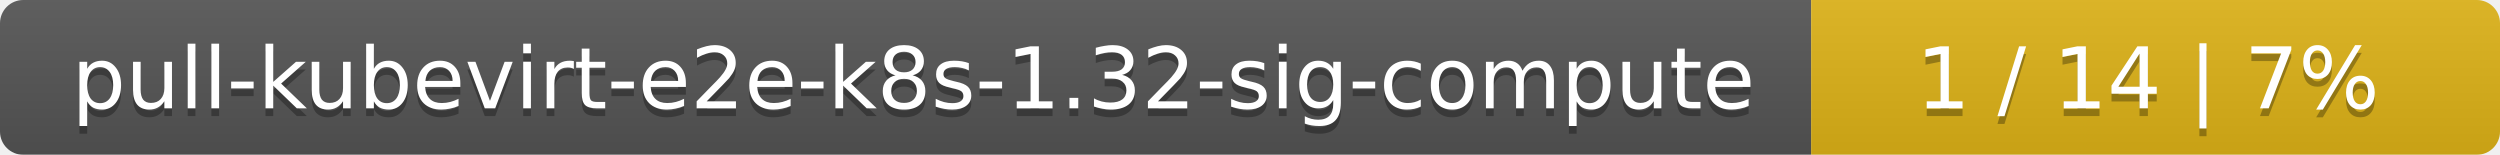
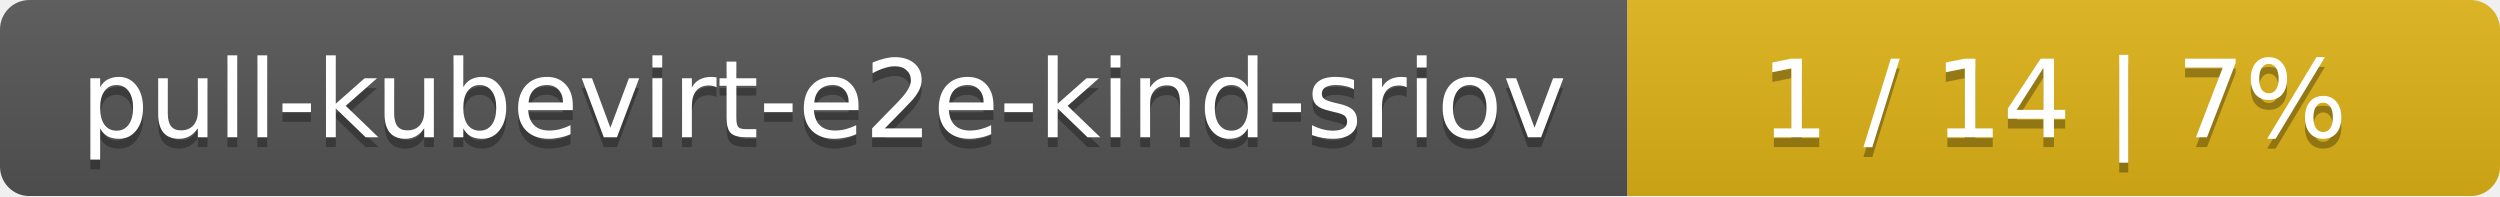
- <svg xmlns="http://www.w3.org/2000/svg" width="323" height="20">
+ <svg xmlns="http://www.w3.org/2000/svg" width="255" height="20">
  <linearGradient id="smooth" x2="0" y2="100%">
    <stop offset="0" stop-color="#bbb" stop-opacity=".1" />
    <stop offset="1" stop-opacity=".1" />
  </linearGradient>
  <mask id="round">
-     <rect width="323" height="20" rx="3" fill="#fff" />
+     <rect width="255" height="20" rx="3" fill="#fff" />
  </mask>
  <g mask="url(#round)">
-     <rect width="234" height="20" fill="#555" />
-     <rect x="234" width="89" height="20" fill="#dfb317" />
-     <rect width="323" height="20" fill="url(#smooth)" />
+     <rect width="166" height="20" fill="#555" />
+     <rect x="166" width="89" height="20" fill="#dfb317" />
+     <rect width="255" height="20" fill="url(#smooth)" />
  </g>
  <g fill="#fff" text-anchor="middle" font-family="DejaVu Sans,Verdana,Geneva,sans-serif" font-size="11">
-     <text x="118" y="15" fill="#010101" fill-opacity=".3">pull-kubevirt-e2e-k8s-1.32-sig-compute</text>
-     <text x="118" y="14">pull-kubevirt-e2e-k8s-1.32-sig-compute</text>
-     <text x="277.5" y="15" fill="#010101" fill-opacity=".3">1 / 14    |    7%</text>
-     <text x="277.5" y="14">1 / 14    |    7%</text>
+     <text x="84" y="15" fill="#010101" fill-opacity=".3">pull-kubevirt-e2e-kind-sriov</text>
+     <text x="84" y="14">pull-kubevirt-e2e-kind-sriov</text>
+     <text x="209.5" y="15" fill="#010101" fill-opacity=".3">1 / 14    |    7%</text>
+     <text x="209.5" y="14">1 / 14    |    7%</text>
  </g>
</svg>
